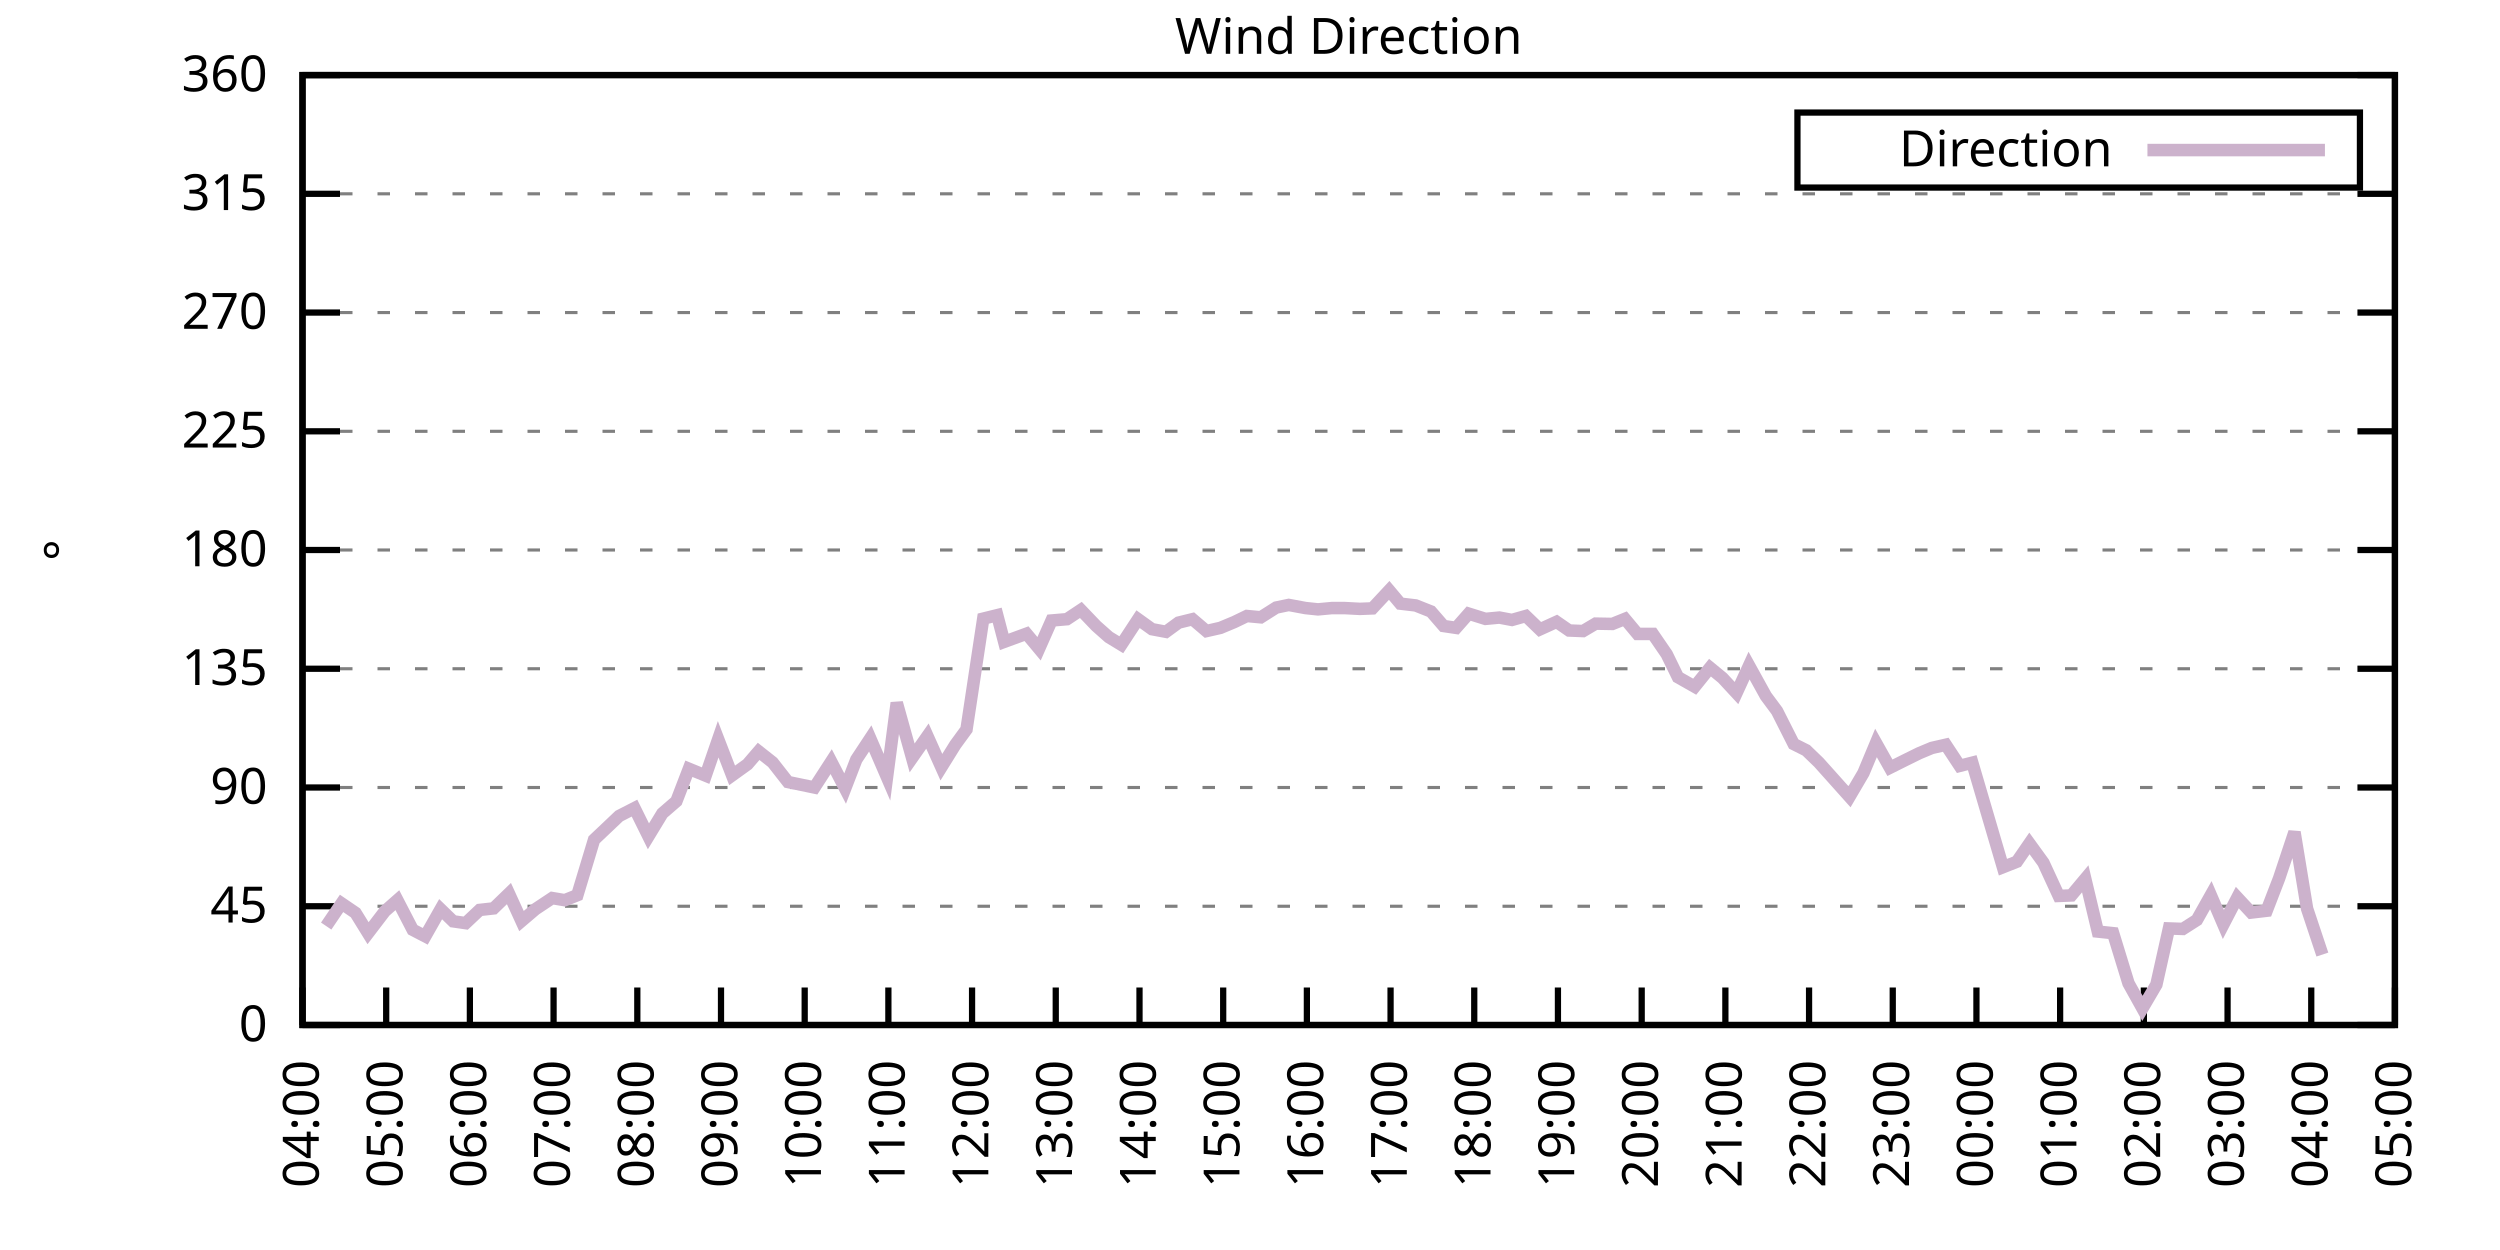
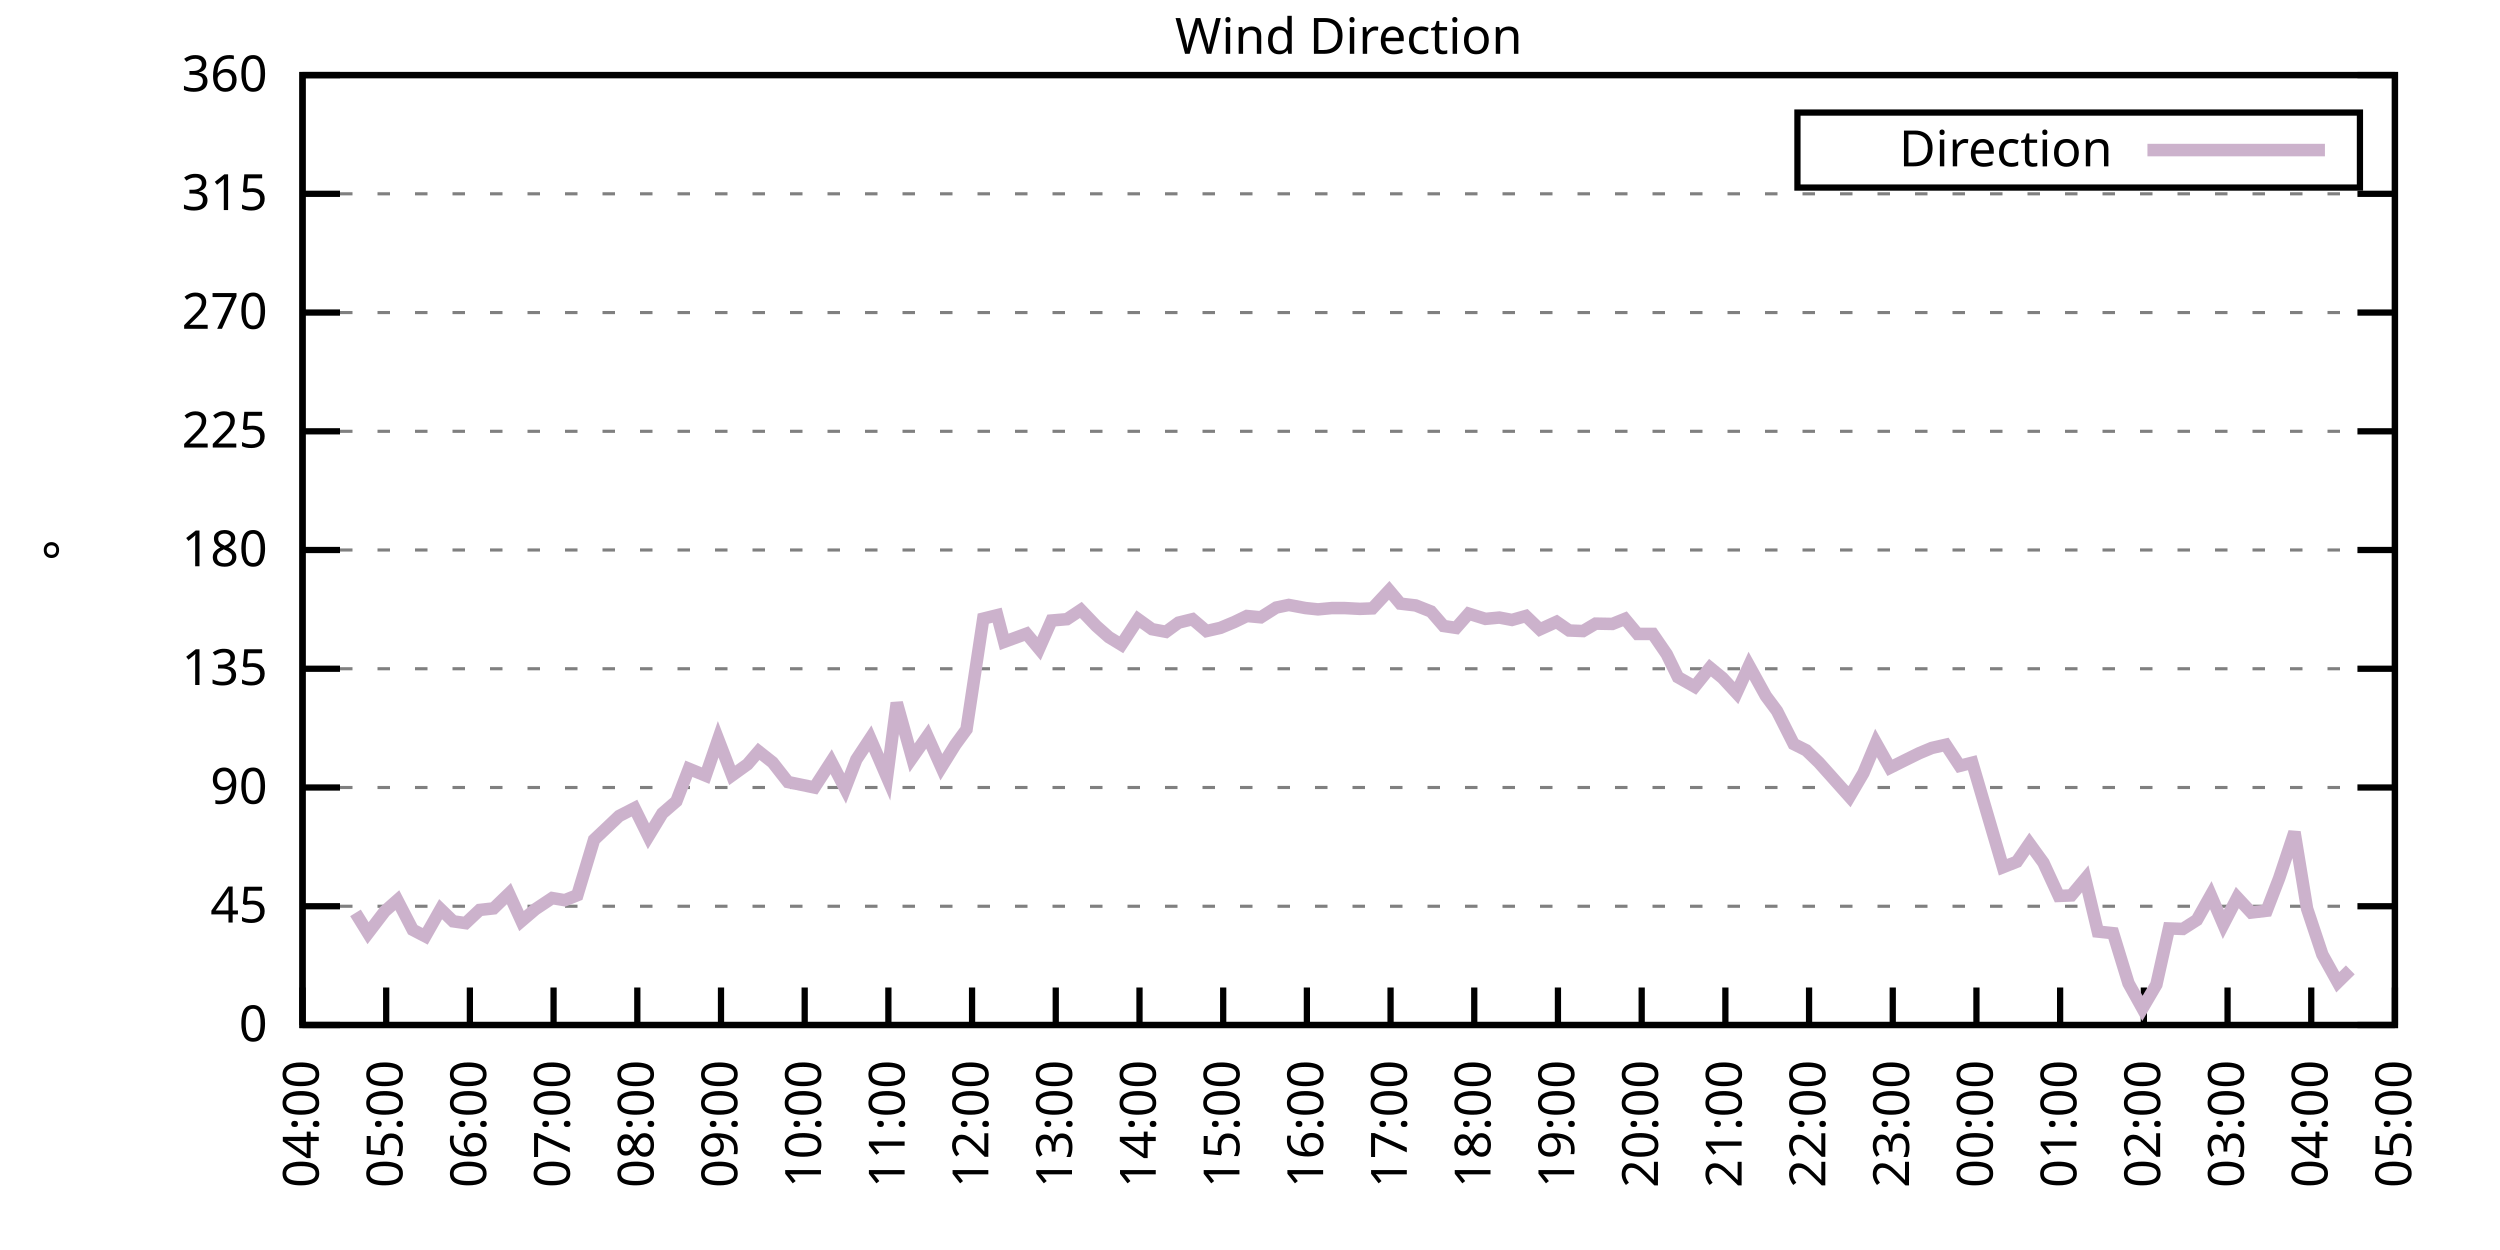
<svg xmlns="http://www.w3.org/2000/svg" xmlns:xlink="http://www.w3.org/1999/xlink" width="400" height="200" viewBox="0 0 400 200">
  <g id="gnuplot_canvas">
    <rect x="0" y="0" width="400" height="200" fill="none" />
    <defs>
      <circle id="gpDot" r="0.5" stroke-width="0.5" stroke="currentColor" />
      <path id="gpPt0" stroke-width="0.333" stroke="currentColor" d="M-1,0 h2 M0,-1 v2" />
      <path id="gpPt1" stroke-width="0.333" stroke="currentColor" d="M-1,-1 L1,1 M1,-1 L-1,1" />
      <path id="gpPt2" stroke-width="0.333" stroke="currentColor" d="M-1,0 L1,0 M0,-1 L0,1 M-1,-1 L1,1 M-1,1 L1,-1" />
      <rect id="gpPt3" stroke-width="0.333" stroke="currentColor" x="-1" y="-1" width="2" height="2" />
      <rect id="gpPt4" stroke-width="0.333" stroke="currentColor" fill="currentColor" x="-1" y="-1" width="2" height="2" />
      <circle id="gpPt5" stroke-width="0.333" stroke="currentColor" cx="0" cy="0" r="1" />
      <use xlink:href="#gpPt5" id="gpPt6" fill="currentColor" stroke="none" />
      <path id="gpPt7" stroke-width="0.333" stroke="currentColor" d="M0,-1.33 L-1.33,0.67 L1.33,0.67 z" />
      <use xlink:href="#gpPt7" id="gpPt8" fill="currentColor" stroke="none" />
      <use xlink:href="#gpPt7" id="gpPt9" stroke="currentColor" transform="rotate(180)" />
      <use xlink:href="#gpPt9" id="gpPt10" fill="currentColor" stroke="none" />
      <use xlink:href="#gpPt3" id="gpPt11" stroke="currentColor" transform="rotate(45)" />
      <use xlink:href="#gpPt11" id="gpPt12" fill="currentColor" stroke="none" />
      <path id="gpPt13" stroke-width="0.333" stroke="currentColor" d="M0,1.330 L1.265,0.411 L0.782,-1.067 L-0.782,-1.076 L-1.265,0.411 z" />
      <use xlink:href="#gpPt13" id="gpPt14" fill="currentColor" stroke="none" />
      <filter id="textbox" filterUnits="objectBoundingBox" x="0" y="0" height="1" width="1">
        <feFlood flood-color="white" flood-opacity="1" result="bgnd" />
        <feComposite in="SourceGraphic" in2="bgnd" operator="atop" />
      </filter>
      <filter id="greybox" filterUnits="objectBoundingBox" x="0" y="0" height="1" width="1">
        <feFlood flood-color="lightgrey" flood-opacity="1" result="grey" />
        <feComposite in="SourceGraphic" in2="grey" operator="atop" />
      </filter>
    </defs>
    <g fill="none" color="white" stroke="currentColor" stroke-width="1.00" stroke-linecap="butt" stroke-linejoin="miter">
</g>
    <g fill="none" color="black" stroke="currentColor" stroke-width="1.00" stroke-linecap="butt" stroke-linejoin="miter">
      <g stroke="none" shape-rendering="crispEdges">
        <polygon fill="rgb(255, 255, 255)" points="48.40,164.00 383.18,164.00 383.18,12.02 48.40,12.02 " />
      </g>
    </g>
    <g fill="none" color="black" stroke="currentColor" stroke-width="1.00" stroke-linecap="butt" stroke-linejoin="miter">
</g>
    <g fill="none" color="black" stroke="black" stroke-width="0.50" stroke-linecap="butt" stroke-linejoin="miter">
</g>
    <g fill="none" color="gray" stroke="currentColor" stroke-width="0.50" stroke-linecap="butt" stroke-linejoin="miter">
      <path stroke="gray" stroke-dasharray="2,4" class="gridline" d="M48.40,164.00 L383.19,164.00  " />
    </g>
    <g fill="none" color="gray" stroke="gray" stroke-width="1.00" stroke-linecap="butt" stroke-linejoin="miter">
</g>
    <g fill="none" color="black" stroke="currentColor" stroke-width="1.00" stroke-linecap="butt" stroke-linejoin="miter">
      <path stroke="black" d="M48.40,164.00 L54.40,164.00 M383.19,164.00 L377.19,164.00  " />
      <g transform="translate(42.80,166.60)" stroke="none" fill="black" font-family="Sans" font-size="8.00" text-anchor="end">
        <text>
          <tspan font-family="Sans"> 0</tspan>
        </text>
      </g>
    </g>
    <g fill="none" color="black" stroke="currentColor" stroke-width="1.00" stroke-linecap="butt" stroke-linejoin="miter">
</g>
    <g fill="none" color="black" stroke="black" stroke-width="0.50" stroke-linecap="butt" stroke-linejoin="miter">
</g>
    <g fill="none" color="gray" stroke="currentColor" stroke-width="0.50" stroke-linecap="butt" stroke-linejoin="miter">
      <path stroke="gray" stroke-dasharray="2,4" class="gridline" d="M48.40,145.00 L383.19,145.00  " />
    </g>
    <g fill="none" color="gray" stroke="gray" stroke-width="1.00" stroke-linecap="butt" stroke-linejoin="miter">
</g>
    <g fill="none" color="black" stroke="currentColor" stroke-width="1.00" stroke-linecap="butt" stroke-linejoin="miter">
      <path stroke="black" d="M48.40,145.00 L54.40,145.00 M383.19,145.00 L377.19,145.00  " />
      <g transform="translate(42.80,147.60)" stroke="none" fill="black" font-family="Sans" font-size="8.00" text-anchor="end">
        <text>
          <tspan font-family="Sans"> 45</tspan>
        </text>
      </g>
    </g>
    <g fill="none" color="black" stroke="currentColor" stroke-width="1.00" stroke-linecap="butt" stroke-linejoin="miter">
</g>
    <g fill="none" color="black" stroke="black" stroke-width="0.50" stroke-linecap="butt" stroke-linejoin="miter">
</g>
    <g fill="none" color="gray" stroke="currentColor" stroke-width="0.50" stroke-linecap="butt" stroke-linejoin="miter">
      <path stroke="gray" stroke-dasharray="2,4" class="gridline" d="M48.40,126.00 L383.19,126.00  " />
    </g>
    <g fill="none" color="gray" stroke="gray" stroke-width="1.00" stroke-linecap="butt" stroke-linejoin="miter">
</g>
    <g fill="none" color="black" stroke="currentColor" stroke-width="1.00" stroke-linecap="butt" stroke-linejoin="miter">
      <path stroke="black" d="M48.40,126.00 L54.40,126.00 M383.19,126.00 L377.19,126.00  " />
      <g transform="translate(42.80,128.60)" stroke="none" fill="black" font-family="Sans" font-size="8.00" text-anchor="end">
        <text>
          <tspan font-family="Sans"> 90</tspan>
        </text>
      </g>
    </g>
    <g fill="none" color="black" stroke="currentColor" stroke-width="1.00" stroke-linecap="butt" stroke-linejoin="miter">
</g>
    <g fill="none" color="black" stroke="black" stroke-width="0.50" stroke-linecap="butt" stroke-linejoin="miter">
</g>
    <g fill="none" color="gray" stroke="currentColor" stroke-width="0.50" stroke-linecap="butt" stroke-linejoin="miter">
      <path stroke="gray" stroke-dasharray="2,4" class="gridline" d="M48.40,107.00 L383.19,107.00  " />
    </g>
    <g fill="none" color="gray" stroke="gray" stroke-width="1.00" stroke-linecap="butt" stroke-linejoin="miter">
</g>
    <g fill="none" color="black" stroke="currentColor" stroke-width="1.00" stroke-linecap="butt" stroke-linejoin="miter">
      <path stroke="black" d="M48.40,107.00 L54.40,107.00 M383.19,107.00 L377.19,107.00  " />
      <g transform="translate(42.80,109.60)" stroke="none" fill="black" font-family="Sans" font-size="8.00" text-anchor="end">
        <text>
          <tspan font-family="Sans"> 135</tspan>
        </text>
      </g>
    </g>
    <g fill="none" color="black" stroke="currentColor" stroke-width="1.00" stroke-linecap="butt" stroke-linejoin="miter">
</g>
    <g fill="none" color="black" stroke="black" stroke-width="0.50" stroke-linecap="butt" stroke-linejoin="miter">
</g>
    <g fill="none" color="gray" stroke="currentColor" stroke-width="0.50" stroke-linecap="butt" stroke-linejoin="miter">
      <path stroke="gray" stroke-dasharray="2,4" class="gridline" d="M48.40,88.00 L383.19,88.00  " />
    </g>
    <g fill="none" color="gray" stroke="gray" stroke-width="1.00" stroke-linecap="butt" stroke-linejoin="miter">
</g>
    <g fill="none" color="black" stroke="currentColor" stroke-width="1.00" stroke-linecap="butt" stroke-linejoin="miter">
      <path stroke="black" d="M48.40,88.00 L54.40,88.00 M383.19,88.00 L377.19,88.00  " />
      <g transform="translate(42.80,90.60)" stroke="none" fill="black" font-family="Sans" font-size="8.00" text-anchor="end">
        <text>
          <tspan font-family="Sans"> 180</tspan>
        </text>
      </g>
    </g>
    <g fill="none" color="black" stroke="currentColor" stroke-width="1.00" stroke-linecap="butt" stroke-linejoin="miter">
</g>
    <g fill="none" color="black" stroke="black" stroke-width="0.50" stroke-linecap="butt" stroke-linejoin="miter">
</g>
    <g fill="none" color="gray" stroke="currentColor" stroke-width="0.50" stroke-linecap="butt" stroke-linejoin="miter">
      <path stroke="gray" stroke-dasharray="2,4" class="gridline" d="M48.40,69.01 L383.19,69.01  " />
    </g>
    <g fill="none" color="gray" stroke="gray" stroke-width="1.00" stroke-linecap="butt" stroke-linejoin="miter">
</g>
    <g fill="none" color="black" stroke="currentColor" stroke-width="1.00" stroke-linecap="butt" stroke-linejoin="miter">
      <path stroke="black" d="M48.40,69.01 L54.40,69.01 M383.19,69.01 L377.19,69.01  " />
      <g transform="translate(42.80,71.61)" stroke="none" fill="black" font-family="Sans" font-size="8.00" text-anchor="end">
        <text>
          <tspan font-family="Sans"> 225</tspan>
        </text>
      </g>
    </g>
    <g fill="none" color="black" stroke="currentColor" stroke-width="1.00" stroke-linecap="butt" stroke-linejoin="miter">
</g>
    <g fill="none" color="black" stroke="black" stroke-width="0.50" stroke-linecap="butt" stroke-linejoin="miter">
</g>
    <g fill="none" color="gray" stroke="currentColor" stroke-width="0.50" stroke-linecap="butt" stroke-linejoin="miter">
      <path stroke="gray" stroke-dasharray="2,4" class="gridline" d="M48.40,50.01 L383.19,50.01  " />
    </g>
    <g fill="none" color="gray" stroke="gray" stroke-width="1.00" stroke-linecap="butt" stroke-linejoin="miter">
</g>
    <g fill="none" color="black" stroke="currentColor" stroke-width="1.00" stroke-linecap="butt" stroke-linejoin="miter">
      <path stroke="black" d="M48.40,50.01 L54.40,50.01 M383.19,50.01 L377.19,50.01  " />
      <g transform="translate(42.80,52.61)" stroke="none" fill="black" font-family="Sans" font-size="8.00" text-anchor="end">
        <text>
          <tspan font-family="Sans"> 270</tspan>
        </text>
      </g>
    </g>
    <g fill="none" color="black" stroke="currentColor" stroke-width="1.00" stroke-linecap="butt" stroke-linejoin="miter">
</g>
    <g fill="none" color="black" stroke="black" stroke-width="0.50" stroke-linecap="butt" stroke-linejoin="miter">
</g>
    <g fill="none" color="gray" stroke="currentColor" stroke-width="0.50" stroke-linecap="butt" stroke-linejoin="miter">
      <path stroke="gray" stroke-dasharray="2,4" class="gridline" d="M48.40,31.01 L383.19,31.01  " />
    </g>
    <g fill="none" color="gray" stroke="gray" stroke-width="1.00" stroke-linecap="butt" stroke-linejoin="miter">
</g>
    <g fill="none" color="black" stroke="currentColor" stroke-width="1.00" stroke-linecap="butt" stroke-linejoin="miter">
      <path stroke="black" d="M48.40,31.01 L54.40,31.01 M383.19,31.01 L377.19,31.01  " />
      <g transform="translate(42.80,33.61)" stroke="none" fill="black" font-family="Sans" font-size="8.00" text-anchor="end">
        <text>
          <tspan font-family="Sans"> 315</tspan>
        </text>
      </g>
    </g>
    <g fill="none" color="black" stroke="currentColor" stroke-width="1.00" stroke-linecap="butt" stroke-linejoin="miter">
</g>
    <g fill="none" color="black" stroke="black" stroke-width="0.50" stroke-linecap="butt" stroke-linejoin="miter">
</g>
    <g fill="none" color="gray" stroke="currentColor" stroke-width="0.50" stroke-linecap="butt" stroke-linejoin="miter">
      <path stroke="gray" stroke-dasharray="2,4" class="gridline" d="M48.40,12.01 L383.19,12.01  " />
    </g>
    <g fill="none" color="gray" stroke="gray" stroke-width="1.00" stroke-linecap="butt" stroke-linejoin="miter">
</g>
    <g fill="none" color="black" stroke="currentColor" stroke-width="1.00" stroke-linecap="butt" stroke-linejoin="miter">
      <path stroke="black" d="M48.40,12.01 L54.40,12.01 M383.19,12.01 L377.19,12.01  " />
      <g transform="translate(42.80,14.61)" stroke="none" fill="black" font-family="Sans" font-size="8.00" text-anchor="end">
        <text>
          <tspan font-family="Sans"> 360</tspan>
        </text>
      </g>
    </g>
    <g fill="none" color="black" stroke="currentColor" stroke-width="1.00" stroke-linecap="butt" stroke-linejoin="miter">
      <path stroke="black" d="M48.40,164.00 L48.40,158.00  " />
      <g transform="translate(51.00,169.60) rotate(270.00)" stroke="none" fill="black" font-family="Sans" font-size="8.00" text-anchor="end">
        <text>
          <tspan font-family="Sans">04:00</tspan>
        </text>
      </g>
    </g>
    <g fill="none" color="black" stroke="currentColor" stroke-width="1.00" stroke-linecap="butt" stroke-linejoin="miter">
      <path stroke="black" d="M61.79,164.00 L61.79,158.00  " />
      <g transform="translate(64.39,169.60) rotate(270.00)" stroke="none" fill="black" font-family="Sans" font-size="8.00" text-anchor="end">
        <text>
          <tspan font-family="Sans">05:00</tspan>
        </text>
      </g>
    </g>
    <g fill="none" color="black" stroke="currentColor" stroke-width="1.00" stroke-linecap="butt" stroke-linejoin="miter">
      <path stroke="black" d="M75.18,164.00 L75.18,158.00  " />
      <g transform="translate(77.78,169.60) rotate(270.00)" stroke="none" fill="black" font-family="Sans" font-size="8.00" text-anchor="end">
        <text>
          <tspan font-family="Sans">06:00</tspan>
        </text>
      </g>
    </g>
    <g fill="none" color="black" stroke="currentColor" stroke-width="1.00" stroke-linecap="butt" stroke-linejoin="miter">
      <path stroke="black" d="M88.57,164.00 L88.57,158.00  " />
      <g transform="translate(91.17,169.60) rotate(270.00)" stroke="none" fill="black" font-family="Sans" font-size="8.00" text-anchor="end">
        <text>
          <tspan font-family="Sans">07:00</tspan>
        </text>
      </g>
    </g>
    <g fill="none" color="black" stroke="currentColor" stroke-width="1.00" stroke-linecap="butt" stroke-linejoin="miter">
      <path stroke="black" d="M101.97,164.00 L101.97,158.00  " />
      <g transform="translate(104.57,169.60) rotate(270.00)" stroke="none" fill="black" font-family="Sans" font-size="8.00" text-anchor="end">
        <text>
          <tspan font-family="Sans">08:00</tspan>
        </text>
      </g>
    </g>
    <g fill="none" color="black" stroke="currentColor" stroke-width="1.00" stroke-linecap="butt" stroke-linejoin="miter">
      <path stroke="black" d="M115.36,164.00 L115.36,158.00  " />
      <g transform="translate(117.96,169.60) rotate(270.00)" stroke="none" fill="black" font-family="Sans" font-size="8.00" text-anchor="end">
        <text>
          <tspan font-family="Sans">09:00</tspan>
        </text>
      </g>
    </g>
    <g fill="none" color="black" stroke="currentColor" stroke-width="1.00" stroke-linecap="butt" stroke-linejoin="miter">
      <path stroke="black" d="M128.75,164.00 L128.75,158.00  " />
      <g transform="translate(131.35,169.60) rotate(270.00)" stroke="none" fill="black" font-family="Sans" font-size="8.00" text-anchor="end">
        <text>
          <tspan font-family="Sans">10:00</tspan>
        </text>
      </g>
    </g>
    <g fill="none" color="black" stroke="currentColor" stroke-width="1.00" stroke-linecap="butt" stroke-linejoin="miter">
      <path stroke="black" d="M142.14,164.00 L142.14,158.00  " />
      <g transform="translate(144.74,169.60) rotate(270.00)" stroke="none" fill="black" font-family="Sans" font-size="8.00" text-anchor="end">
        <text>
          <tspan font-family="Sans">11:00</tspan>
        </text>
      </g>
    </g>
    <g fill="none" color="black" stroke="currentColor" stroke-width="1.00" stroke-linecap="butt" stroke-linejoin="miter">
      <path stroke="black" d="M155.53,164.00 L155.53,158.00  " />
      <g transform="translate(158.13,169.60) rotate(270.00)" stroke="none" fill="black" font-family="Sans" font-size="8.00" text-anchor="end">
        <text>
          <tspan font-family="Sans">12:00</tspan>
        </text>
      </g>
    </g>
    <g fill="none" color="black" stroke="currentColor" stroke-width="1.00" stroke-linecap="butt" stroke-linejoin="miter">
      <path stroke="black" d="M168.92,164.00 L168.92,158.00  " />
      <g transform="translate(171.52,169.60) rotate(270.00)" stroke="none" fill="black" font-family="Sans" font-size="8.00" text-anchor="end">
        <text>
          <tspan font-family="Sans">13:00</tspan>
        </text>
      </g>
    </g>
    <g fill="none" color="black" stroke="currentColor" stroke-width="1.00" stroke-linecap="butt" stroke-linejoin="miter">
      <path stroke="black" d="M182.32,164.00 L182.32,158.00  " />
      <g transform="translate(184.92,169.60) rotate(270.00)" stroke="none" fill="black" font-family="Sans" font-size="8.00" text-anchor="end">
        <text>
          <tspan font-family="Sans">14:00</tspan>
        </text>
      </g>
    </g>
    <g fill="none" color="black" stroke="currentColor" stroke-width="1.00" stroke-linecap="butt" stroke-linejoin="miter">
      <path stroke="black" d="M195.71,164.00 L195.71,158.00  " />
      <g transform="translate(198.31,169.60) rotate(270.00)" stroke="none" fill="black" font-family="Sans" font-size="8.00" text-anchor="end">
        <text>
          <tspan font-family="Sans">15:00</tspan>
        </text>
      </g>
    </g>
    <g fill="none" color="black" stroke="currentColor" stroke-width="1.00" stroke-linecap="butt" stroke-linejoin="miter">
      <path stroke="black" d="M209.10,164.00 L209.10,158.00  " />
      <g transform="translate(211.70,169.60) rotate(270.00)" stroke="none" fill="black" font-family="Sans" font-size="8.00" text-anchor="end">
        <text>
          <tspan font-family="Sans">16:00</tspan>
        </text>
      </g>
    </g>
    <g fill="none" color="black" stroke="currentColor" stroke-width="1.00" stroke-linecap="butt" stroke-linejoin="miter">
      <path stroke="black" d="M222.49,164.00 L222.49,158.00  " />
      <g transform="translate(225.09,169.60) rotate(270.00)" stroke="none" fill="black" font-family="Sans" font-size="8.00" text-anchor="end">
        <text>
          <tspan font-family="Sans">17:00</tspan>
        </text>
      </g>
    </g>
    <g fill="none" color="black" stroke="currentColor" stroke-width="1.00" stroke-linecap="butt" stroke-linejoin="miter">
      <path stroke="black" d="M235.88,164.00 L235.88,158.00  " />
      <g transform="translate(238.48,169.60) rotate(270.00)" stroke="none" fill="black" font-family="Sans" font-size="8.00" text-anchor="end">
        <text>
          <tspan font-family="Sans">18:00</tspan>
        </text>
      </g>
    </g>
    <g fill="none" color="black" stroke="currentColor" stroke-width="1.00" stroke-linecap="butt" stroke-linejoin="miter">
      <path stroke="black" d="M249.27,164.00 L249.27,158.00  " />
      <g transform="translate(251.87,169.60) rotate(270.00)" stroke="none" fill="black" font-family="Sans" font-size="8.00" text-anchor="end">
        <text>
          <tspan font-family="Sans">19:00</tspan>
        </text>
      </g>
    </g>
    <g fill="none" color="black" stroke="currentColor" stroke-width="1.00" stroke-linecap="butt" stroke-linejoin="miter">
      <path stroke="black" d="M262.67,164.00 L262.67,158.00  " />
      <g transform="translate(265.27,169.60) rotate(270.00)" stroke="none" fill="black" font-family="Sans" font-size="8.00" text-anchor="end">
        <text>
          <tspan font-family="Sans">20:00</tspan>
        </text>
      </g>
    </g>
    <g fill="none" color="black" stroke="currentColor" stroke-width="1.00" stroke-linecap="butt" stroke-linejoin="miter">
      <path stroke="black" d="M276.06,164.00 L276.06,158.00  " />
      <g transform="translate(278.66,169.60) rotate(270.00)" stroke="none" fill="black" font-family="Sans" font-size="8.00" text-anchor="end">
        <text>
          <tspan font-family="Sans">21:00</tspan>
        </text>
      </g>
    </g>
    <g fill="none" color="black" stroke="currentColor" stroke-width="1.00" stroke-linecap="butt" stroke-linejoin="miter">
      <path stroke="black" d="M289.45,164.00 L289.45,158.00  " />
      <g transform="translate(292.05,169.60) rotate(270.00)" stroke="none" fill="black" font-family="Sans" font-size="8.00" text-anchor="end">
        <text>
          <tspan font-family="Sans">22:00</tspan>
        </text>
      </g>
    </g>
    <g fill="none" color="black" stroke="currentColor" stroke-width="1.00" stroke-linecap="butt" stroke-linejoin="miter">
      <path stroke="black" d="M302.84,164.00 L302.84,158.00  " />
      <g transform="translate(305.44,169.60) rotate(270.00)" stroke="none" fill="black" font-family="Sans" font-size="8.00" text-anchor="end">
        <text>
          <tspan font-family="Sans">23:00</tspan>
        </text>
      </g>
    </g>
    <g fill="none" color="black" stroke="currentColor" stroke-width="1.00" stroke-linecap="butt" stroke-linejoin="miter">
      <path stroke="black" d="M316.23,164.00 L316.23,158.00  " />
      <g transform="translate(318.83,169.60) rotate(270.00)" stroke="none" fill="black" font-family="Sans" font-size="8.00" text-anchor="end">
        <text>
          <tspan font-family="Sans">00:00</tspan>
        </text>
      </g>
    </g>
    <g fill="none" color="black" stroke="currentColor" stroke-width="1.00" stroke-linecap="butt" stroke-linejoin="miter">
      <path stroke="black" d="M329.62,164.00 L329.62,158.00  " />
      <g transform="translate(332.22,169.60) rotate(270.00)" stroke="none" fill="black" font-family="Sans" font-size="8.00" text-anchor="end">
        <text>
          <tspan font-family="Sans">01:00</tspan>
        </text>
      </g>
    </g>
    <g fill="none" color="black" stroke="currentColor" stroke-width="1.00" stroke-linecap="butt" stroke-linejoin="miter">
      <path stroke="black" d="M343.02,164.00 L343.02,158.00  " />
      <g transform="translate(345.62,169.60) rotate(270.00)" stroke="none" fill="black" font-family="Sans" font-size="8.00" text-anchor="end">
        <text>
          <tspan font-family="Sans">02:00</tspan>
        </text>
      </g>
    </g>
    <g fill="none" color="black" stroke="currentColor" stroke-width="1.00" stroke-linecap="butt" stroke-linejoin="miter">
      <path stroke="black" d="M356.41,164.00 L356.41,158.00  " />
      <g transform="translate(359.01,169.60) rotate(270.00)" stroke="none" fill="black" font-family="Sans" font-size="8.00" text-anchor="end">
        <text>
          <tspan font-family="Sans">03:00</tspan>
        </text>
      </g>
    </g>
    <g fill="none" color="black" stroke="currentColor" stroke-width="1.00" stroke-linecap="butt" stroke-linejoin="miter">
      <path stroke="black" d="M369.80,164.00 L369.80,158.00  " />
      <g transform="translate(372.40,169.60) rotate(270.00)" stroke="none" fill="black" font-family="Sans" font-size="8.00" text-anchor="end">
        <text>
          <tspan font-family="Sans">04:00</tspan>
        </text>
      </g>
    </g>
    <g fill="none" color="black" stroke="currentColor" stroke-width="1.00" stroke-linecap="butt" stroke-linejoin="miter">
      <path stroke="black" d="M383.19,164.00 L383.19,158.00  " />
      <g transform="translate(385.79,169.60) rotate(270.00)" stroke="none" fill="black" font-family="Sans" font-size="8.00" text-anchor="end">
        <text>
          <tspan font-family="Sans">05:00</tspan>
        </text>
      </g>
    </g>
    <g fill="none" color="black" stroke="currentColor" stroke-width="1.00" stroke-linecap="butt" stroke-linejoin="miter">
</g>
    <g fill="none" color="black" stroke="currentColor" stroke-width="1.00" stroke-linecap="butt" stroke-linejoin="miter">
      <path stroke="black" d="M48.40,12.01 L48.40,164.00 L383.19,164.00 L383.19,12.01 L48.40,12.01 Z  " />
    </g>
    <g fill="none" color="black" stroke="currentColor" stroke-width="1.00" stroke-linecap="butt" stroke-linejoin="miter">
</g>
    <g fill="none" color="black" stroke="currentColor" stroke-width="1.00" stroke-linecap="butt" stroke-linejoin="miter">
      <path stroke="black" d="M287.59,30.01 L287.59,18.01 L377.59,18.01 L377.59,30.01 L287.59,30.01 Z  " />
    </g>
    <g id="Wind_direction_plot_1">
      <g fill="none" color="white" stroke="black" stroke-width="2.00" stroke-linecap="butt" stroke-linejoin="miter">
</g>
      <g fill="none" color="black" stroke="currentColor" stroke-width="2.00" stroke-linecap="butt" stroke-linejoin="miter">
        <g transform="translate(337.99,26.61)" stroke="none" fill="black" font-family="Sans" font-size="8.00" text-anchor="end">
          <text>
            <tspan font-family="Sans">Direction</tspan>
          </text>
        </g>
      </g>
      <g fill="none" color="black" stroke="currentColor" stroke-width="2.00" stroke-linecap="butt" stroke-linejoin="miter">
-         <path stroke="rgb(204, 178, 204)" d="M343.59,24.01 L371.99,24.01 M52.19,148.17 L54.65,144.54 L56.88,146.06 L58.89,149.31 L61.57,145.80 L63.58,144.03   L66.03,148.76 L68.04,149.81 L70.50,145.47 L72.50,147.41 L74.51,147.70 L76.75,145.59 L78.98,145.34 L81.43,142.97   L83.44,147.37 L85.67,145.47 L88.35,143.69 L90.36,144.03 L92.37,143.23 L95.05,134.36 L97.06,132.46 L99.06,130.56   L101.52,129.30 L103.75,133.81 L105.98,130.14 L108.22,128.20 L110.22,123.00 L112.90,124.10 L114.91,118.28 L117.14,124.06   L119.60,122.29 L121.38,120.22 L123.62,121.99 L126.07,125.12 L130.31,126.00 L132.99,121.86 L135.22,126.17 L137.01,121.53   L139.24,118.15 L141.92,124.36 L143.48,112.45 L145.94,121.27 L148.39,117.77 L150.62,122.75 L152.85,119.16 L154.64,116.71   L157.32,98.98 L159.55,98.43 L160.67,102.70 L164.24,101.39 L166.25,103.80 L168.25,99.28 L170.71,99.07 L172.94,97.59   L175.40,100.16 L177.41,101.94 L179.41,103.16 L182.09,99.07 L184.32,100.67 L186.56,101.09 L188.57,99.62 L190.80,99.07   L193.03,100.97 L195.26,100.46 L197.49,99.53 L199.50,98.56 L201.73,98.77 L204.19,97.21 L206.20,96.79 L208.88,97.29   L210.88,97.50 L213.12,97.29 L215.13,97.29 L217.58,97.42 L219.59,97.34 L222.27,94.46 L224.05,96.58 L226.51,96.87   L228.96,97.84 L230.97,100.16 L232.98,100.46 L234.99,98.18 L237.67,99.02 L239.90,98.81 L241.91,99.19 L244.14,98.56   L246.37,100.71 L249.05,99.49 L251.06,100.88 L253.29,100.97 L255.30,99.78 L257.98,99.83 L259.99,99.02 L262.00,101.43   L264.45,101.43 L266.68,104.68 L268.47,108.35 L271.15,109.87 L273.60,106.83 L275.61,108.48 L277.84,110.89 L279.85,106.50   L282.53,111.35 L284.32,113.76 L286.99,119.04 L289.00,120.05 L291.01,121.99 L293.24,124.48 L295.92,127.48 L298.15,123.68   L300.16,118.87 L302.39,122.84 L304.85,121.61 L307.08,120.51 L309.09,119.67 L311.32,119.16 L313.55,122.54 L315.56,122.03   L320.47,138.75 L322.70,137.87 L324.71,134.95 L326.95,138.04 L329.40,143.35 L331.41,143.27 L333.64,140.61 L335.65,149.05   L338.10,149.31 L340.56,157.33 L342.79,161.34 L345.02,157.54 L347.03,148.55 L349.26,148.63 L351.50,147.20 L353.73,143.23   L355.74,147.91 L357.97,143.61 L360.20,146.01 L362.66,145.72 L364.66,140.53 L367.12,133.14 L369.13,145.38 L371.58,152.73    " />
+         <path stroke="rgb(204, 178, 204)" d="M343.59,24.01 L371.99,24.01 M56.88,146.06 L58.89,149.31 L61.57,145.80 L63.58,144.03 L66.03,148.76 L68.04,149.81   L70.50,145.47 L72.50,147.41 L74.51,147.70 L76.75,145.59 L78.98,145.34 L81.43,142.97 L83.44,147.37 L85.67,145.47   L88.35,143.69 L90.36,144.03 L92.37,143.23 L95.05,134.36 L97.06,132.46 L99.06,130.56 L101.52,129.30 L103.75,133.81   L105.98,130.14 L108.22,128.20 L110.22,123.00 L112.90,124.10 L114.91,118.28 L117.14,124.06 L119.60,122.29 L121.38,120.22   L123.62,121.99 L126.07,125.12 L130.31,126.00 L132.99,121.86 L135.22,126.17 L137.01,121.53 L139.24,118.15 L141.92,124.36   L143.48,112.45 L145.94,121.27 L148.39,117.77 L150.62,122.75 L152.85,119.16 L154.64,116.71 L157.32,98.98 L159.55,98.43   L160.67,102.70 L164.24,101.39 L166.25,103.80 L168.25,99.28 L170.71,99.07 L172.94,97.59 L175.40,100.16 L177.41,101.94   L179.41,103.16 L182.09,99.07 L184.32,100.67 L186.56,101.09 L188.57,99.62 L190.80,99.07 L193.03,100.97 L195.26,100.46   L197.49,99.53 L199.50,98.56 L201.73,98.77 L204.19,97.21 L206.20,96.79 L208.88,97.29 L210.88,97.50 L213.12,97.29   L215.13,97.29 L217.58,97.42 L219.59,97.34 L222.27,94.46 L224.05,96.58 L226.51,96.87 L228.96,97.84 L230.97,100.16   L232.98,100.46 L234.99,98.18 L237.67,99.02 L239.90,98.81 L241.91,99.19 L244.14,98.56 L246.37,100.71 L249.05,99.49   L251.06,100.88 L253.29,100.97 L255.30,99.78 L257.98,99.83 L259.99,99.02 L262.00,101.43 L264.45,101.43 L266.68,104.68   L268.47,108.35 L271.15,109.87 L273.60,106.83 L275.61,108.48 L277.84,110.89 L279.85,106.50 L282.53,111.35 L284.32,113.76   L286.99,119.04 L289.00,120.05 L291.01,121.99 L293.24,124.48 L295.92,127.48 L298.15,123.68 L300.16,118.87 L302.39,122.84   L304.85,121.61 L307.08,120.51 L309.09,119.67 L311.32,119.16 L313.55,122.54 L315.56,122.03 L320.47,138.75 L322.70,137.87   L324.71,134.95 L326.95,138.04 L329.40,143.35 L331.41,143.27 L333.64,140.61 L335.65,149.05 L338.10,149.31 L340.56,157.33   L342.79,161.34 L345.02,157.54 L347.03,148.55 L349.26,148.63 L351.50,147.20 L353.73,143.23 L355.74,147.91 L357.97,143.61   L360.20,146.01 L362.66,145.72 L364.66,140.53 L367.12,133.14 L369.13,145.38 L371.58,152.73 L374.04,157.16 L376.05,155.18    " />
      </g>
    </g>
    <g fill="none" color="black" stroke="currentColor" stroke-width="2.00" stroke-linecap="butt" stroke-linejoin="miter">
</g>
    <g fill="none" color="black" stroke="black" stroke-width="1.00" stroke-linecap="butt" stroke-linejoin="miter">
</g>
    <g fill="none" color="black" stroke="currentColor" stroke-width="1.00" stroke-linecap="butt" stroke-linejoin="miter">
      <path stroke="black" d="M48.40,12.01 L48.40,164.00 L383.19,164.00 L383.19,12.01 L48.40,12.01 Z  " />
      <g transform="translate(12.80,88.01) rotate(270.00)" stroke="none" fill="black" font-family="Sans" font-size="8.00" text-anchor="middle">
        <text>
          <tspan font-family="Sans">°</tspan>
        </text>
      </g>
    </g>
    <g fill="none" color="black" stroke="currentColor" stroke-width="1.00" stroke-linecap="butt" stroke-linejoin="miter">
</g>
    <g fill="none" color="black" stroke="currentColor" stroke-width="1.00" stroke-linecap="butt" stroke-linejoin="miter">
      <g transform="translate(215.79,8.61)" stroke="none" fill="black" font-family="Sans" font-size="8.00" text-anchor="middle">
        <text>
          <tspan font-family="Sans">Wind Direction</tspan>
        </text>
      </g>
    </g>
    <g fill="none" color="black" stroke="currentColor" stroke-width="1.00" stroke-linecap="butt" stroke-linejoin="miter">
</g>
  </g>
</svg>
